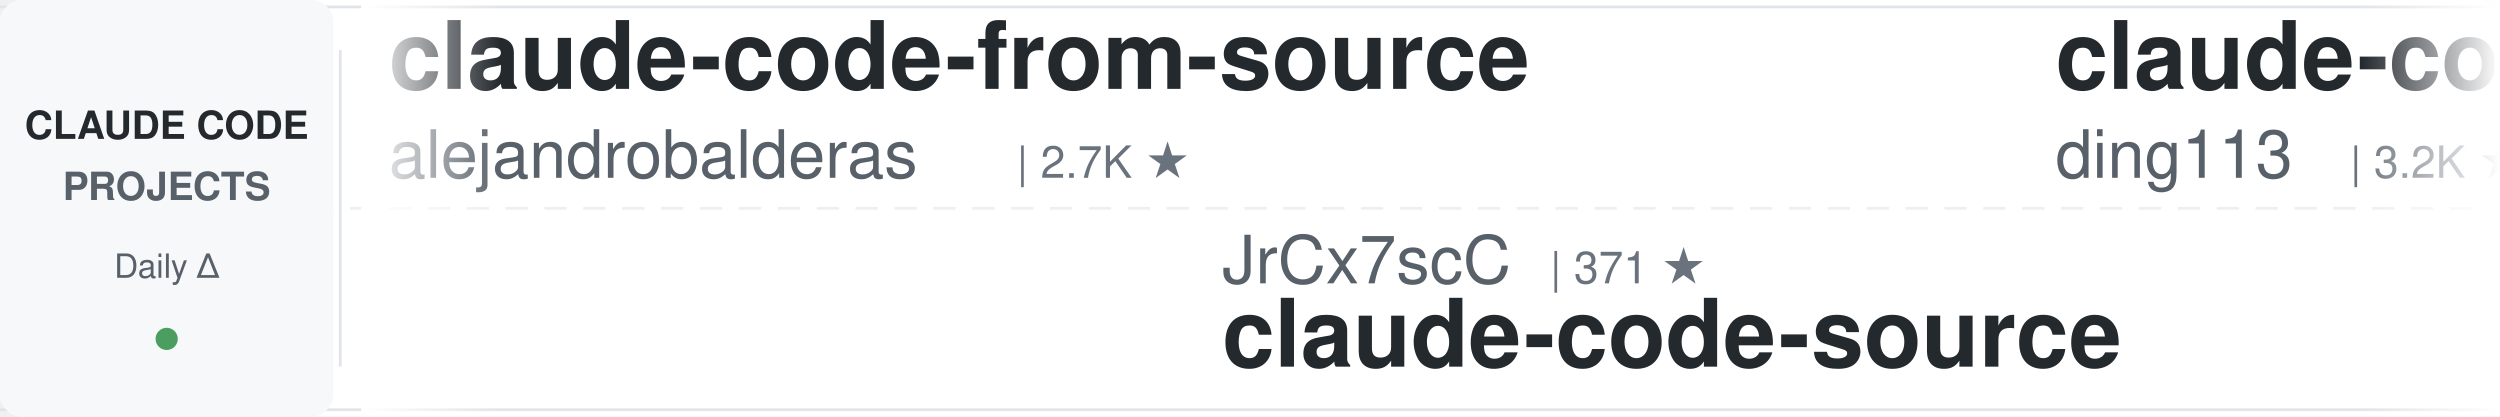
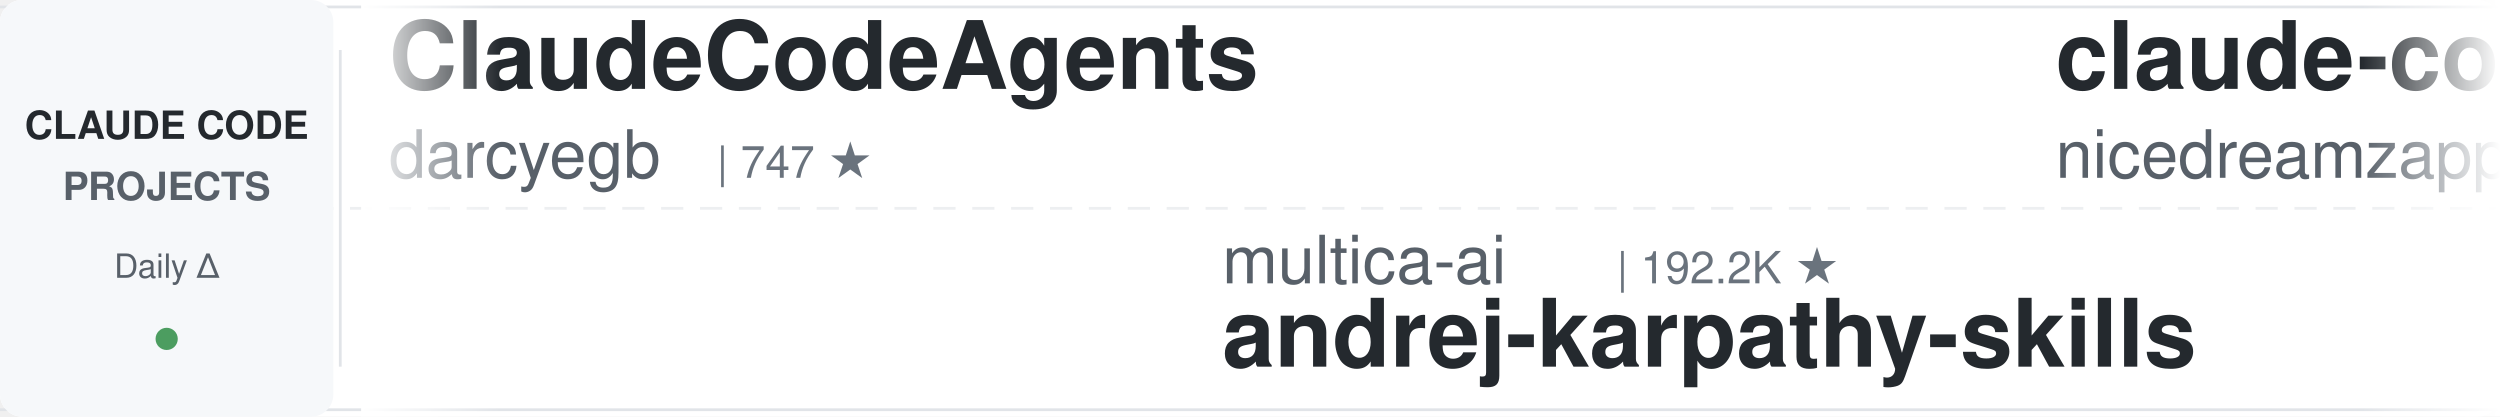
<svg xmlns="http://www.w3.org/2000/svg" width="900" height="150">
  <defs>
    <linearGradient id="leftFade" x1="0%" y1="0%" x2="100%" y2="0%">
      <stop offset="0%" style="stop-color:#ffffff;stop-opacity:1" />
      <stop offset="100%" style="stop-color:#ffffff;stop-opacity:0" />
    </linearGradient>
    <linearGradient id="rightFade" x1="0%" y1="0%" x2="100%" y2="0%">
      <stop offset="0%" style="stop-color:#ffffff;stop-opacity:0" />
      <stop offset="100%" style="stop-color:#ffffff;stop-opacity:1" />
    </linearGradient>
  </defs>
  <rect width="900" height="150" fill="#ffffff" rx="8" />
  <rect x="0" y="2" width="900" height="1" fill="#e1e4e8" />
  <rect x="0" y="147" width="900" height="1" fill="#e1e4e8" />
  <line x1="0" y1="75" x2="900" y2="75" stroke="#e1e4e8" stroke-width="1" stroke-dasharray="8 6" opacity="0.6" />
  <rect x="0" y="0" width="120" height="150" fill="#f6f8fa" rx="8" />
  <text x="60" y="50" font-family="-apple-system, BlinkMacSystemFont, 'Segoe UI', Helvetica, Arial, sans-serif" font-size="14" font-weight="600" fill="#24292e" text-anchor="middle">CLAUDE CODE</text>
  <text x="60" y="72" font-family="-apple-system, BlinkMacSystemFont, 'Segoe UI', Helvetica, Arial, sans-serif" font-size="14" font-weight="600" fill="#586069" text-anchor="middle">PROJECTS</text>
  <text x="60" y="100" font-family="-apple-system, BlinkMacSystemFont, 'Segoe UI', Helvetica, Arial, sans-serif" font-size="12" font-weight="500" fill="#586069" text-anchor="middle">Daily Δ</text>
  <circle cx="60" cy="122" r="4" fill="#22863a" opacity="0.8" />
  <rect x="122" y="18" width="1" height="114" fill="#e1e4e8" />
  <clipPath id="tickerClip">
    <rect x="130" y="0" width="770" height="150" />
  </clipPath>
  <g clip-path="url(#tickerClip)">
    <g id="tickerItems">
      <animateTransform attributeName="transform" attributeType="XML" type="translate" from="0 0" to="-3000 0" dur="54s" repeatCount="indefinite" />
      <g transform="translate(0, 0)">
-         <text x="140" y="32" font-family="-apple-system, BlinkMacSystemFont, 'Segoe UI', Helvetica, Arial, sans-serif" font-size="34" font-weight="600" fill="#24292e">claude-code-from-source</text>
-         <text x="140" y="64" font-family="-apple-system, BlinkMacSystemFont, 'Segoe UI', Helvetica, Arial, sans-serif" font-size="24" font-weight="400" fill="#586069">alejandrobalderas</text>
-         <text x="366" y="64" font-family="-apple-system, BlinkMacSystemFont, 'Segoe UI', Helvetica, Arial, sans-serif" font-size="16" font-weight="500" fill="#6a737d">| 2.7K ★</text>
+         <text x="140" y="32" font-family="-apple-system, BlinkMacSystemFont, 'Segoe UI', Helvetica, Arial, sans-serif" font-size="34" font-weight="600" fill="#24292e">ClaudeCodeAgents</text>
+         <text x="140" y="64" font-family="-apple-system, BlinkMacSystemFont, 'Segoe UI', Helvetica, Arial, sans-serif" font-size="24" font-weight="400" fill="#586069">darcyegb</text>
+         <text x="258" y="64" font-family="-apple-system, BlinkMacSystemFont, 'Segoe UI', Helvetica, Arial, sans-serif" font-size="16" font-weight="500" fill="#6a737d">| 747 ★</text>
      </g>
      <g transform="translate(300, 0)">
-         <text x="140" y="102" font-family="-apple-system, BlinkMacSystemFont, 'Segoe UI', Helvetica, Arial, sans-serif" font-size="24" font-weight="400" fill="#586069">JrCx7scC</text>
-         <text x="258" y="102" font-family="-apple-system, BlinkMacSystemFont, 'Segoe UI', Helvetica, Arial, sans-serif" font-size="16" font-weight="500" fill="#6a737d">| 371 ★</text>
-         <text x="140" y="132" font-family="-apple-system, BlinkMacSystemFont, 'Segoe UI', Helvetica, Arial, sans-serif" font-size="34" font-weight="600" fill="#24292e">claude-code-source</text>
+         <text x="140" y="102" font-family="-apple-system, BlinkMacSystemFont, 'Segoe UI', Helvetica, Arial, sans-serif" font-size="24" font-weight="400" fill="#586069">multica-ai</text>
+         <text x="282" y="102" font-family="-apple-system, BlinkMacSystemFont, 'Segoe UI', Helvetica, Arial, sans-serif" font-size="16" font-weight="500" fill="#6a737d">| 192.2K ★</text>
+         <text x="140" y="132" font-family="-apple-system, BlinkMacSystemFont, 'Segoe UI', Helvetica, Arial, sans-serif" font-size="34" font-weight="600" fill="#24292e">andrej-karpathy-skills</text>
      </g>
      <g transform="translate(600, 0)">
-         <text x="140" y="32" font-family="-apple-system, BlinkMacSystemFont, 'Segoe UI', Helvetica, Arial, sans-serif" font-size="34" font-weight="600" fill="#24292e">claude-code-hub</text>
-         <text x="140" y="64" font-family="-apple-system, BlinkMacSystemFont, 'Segoe UI', Helvetica, Arial, sans-serif" font-size="24" font-weight="400" fill="#586069">ding113</text>
-         <text x="246" y="64" font-family="-apple-system, BlinkMacSystemFont, 'Segoe UI', Helvetica, Arial, sans-serif" font-size="16" font-weight="500" fill="#6a737d">| 3.2K ★</text>
+         <text x="140" y="32" font-family="-apple-system, BlinkMacSystemFont, 'Segoe UI', Helvetica, Arial, sans-serif" font-size="34" font-weight="600" fill="#24292e">claude-code-local</text>
+         <text x="140" y="64" font-family="-apple-system, BlinkMacSystemFont, 'Segoe UI', Helvetica, Arial, sans-serif" font-size="24" font-weight="400" fill="#586069">nicedreamzapp</text>
+         <text x="318" y="64" font-family="-apple-system, BlinkMacSystemFont, 'Segoe UI', Helvetica, Arial, sans-serif" font-size="16" font-weight="500" fill="#6a737d">| 2.9K ★</text>
      </g>
      <g transform="translate(900, 0)">
-         <text x="140" y="102" font-family="-apple-system, BlinkMacSystemFont, 'Segoe UI', Helvetica, Arial, sans-serif" font-size="24" font-weight="400" fill="#586069">pedrohcgs</text>
-         <text x="270" y="102" font-family="-apple-system, BlinkMacSystemFont, 'Segoe UI', Helvetica, Arial, sans-serif" font-size="16" font-weight="500" fill="#6a737d">| 1.4K ★</text>
-         <text x="140" y="132" font-family="-apple-system, BlinkMacSystemFont, 'Segoe UI', Helvetica, Arial, sans-serif" font-size="34" font-weight="600" fill="#24292e">claude-code-my-workflow</text>
+         <text x="140" y="102" font-family="-apple-system, BlinkMacSystemFont, 'Segoe UI', Helvetica, Arial, sans-serif" font-size="24" font-weight="400" fill="#586069">Yuyz0112</text>
+         <text x="258" y="102" font-family="-apple-system, BlinkMacSystemFont, 'Segoe UI', Helvetica, Arial, sans-serif" font-size="16" font-weight="500" fill="#6a737d">| 2.4K ★</text>
+         <text x="140" y="132" font-family="-apple-system, BlinkMacSystemFont, 'Segoe UI', Helvetica, Arial, sans-serif" font-size="34" font-weight="600" fill="#24292e">claude-code-reverse</text>
      </g>
      <g transform="translate(1200, 0)">
-         <text x="140" y="32" font-family="-apple-system, BlinkMacSystemFont, 'Segoe UI', Helvetica, Arial, sans-serif" font-size="34" font-weight="600" fill="#24292e">claude-code-tips</text>
-         <text x="140" y="64" font-family="-apple-system, BlinkMacSystemFont, 'Segoe UI', Helvetica, Arial, sans-serif" font-size="24" font-weight="400" fill="#586069">ykdojo</text>
-         <text x="234" y="64" font-family="-apple-system, BlinkMacSystemFont, 'Segoe UI', Helvetica, Arial, sans-serif" font-size="16" font-weight="500" fill="#6a737d">| 9.2K ★</text>
+         <text x="140" y="32" font-family="-apple-system, BlinkMacSystemFont, 'Segoe UI', Helvetica, Arial, sans-serif" font-size="34" font-weight="600" fill="#24292e">claude-code-tudou</text>
+         <text x="140" y="64" font-family="-apple-system, BlinkMacSystemFont, 'Segoe UI', Helvetica, Arial, sans-serif" font-size="24" font-weight="400" fill="#586069">AICoderTudou</text>
+         <text x="306" y="64" font-family="-apple-system, BlinkMacSystemFont, 'Segoe UI', Helvetica, Arial, sans-serif" font-size="16" font-weight="500" fill="#6a737d">| 498 ★</text>
      </g>
      <g transform="translate(1500, 0)">
-         <text x="140" y="102" font-family="-apple-system, BlinkMacSystemFont, 'Segoe UI', Helvetica, Arial, sans-serif" font-size="24" font-weight="400" fill="#586069">AprilNEA</text>
-         <text x="258" y="102" font-family="-apple-system, BlinkMacSystemFont, 'Segoe UI', Helvetica, Arial, sans-serif" font-size="16" font-weight="500" fill="#6a737d">| 391 ★</text>
-         <text x="140" y="132" font-family="-apple-system, BlinkMacSystemFont, 'Segoe UI', Helvetica, Arial, sans-serif" font-size="34" font-weight="600" fill="#24292e">claude-code-source</text>
+         <text x="140" y="102" font-family="-apple-system, BlinkMacSystemFont, 'Segoe UI', Helvetica, Arial, sans-serif" font-size="24" font-weight="400" fill="#586069">liuup</text>
+         <text x="222" y="102" font-family="-apple-system, BlinkMacSystemFont, 'Segoe UI', Helvetica, Arial, sans-serif" font-size="16" font-weight="500" fill="#6a737d">| 3.5K ★</text>
+         <text x="140" y="132" font-family="-apple-system, BlinkMacSystemFont, 'Segoe UI', Helvetica, Arial, sans-serif" font-size="34" font-weight="600" fill="#24292e">claude-code-analysis</text>
      </g>
      <g transform="translate(1800, 0)">
-         <text x="140" y="32" font-family="-apple-system, BlinkMacSystemFont, 'Segoe UI', Helvetica, Arial, sans-serif" font-size="34" font-weight="600" fill="#24292e">claude-code-base-action</text>
-         <text x="140" y="64" font-family="-apple-system, BlinkMacSystemFont, 'Segoe UI', Helvetica, Arial, sans-serif" font-size="24" font-weight="400" fill="#586069">anthropics</text>
-         <text x="282" y="64" font-family="-apple-system, BlinkMacSystemFont, 'Segoe UI', Helvetica, Arial, sans-serif" font-size="16" font-weight="500" fill="#6a737d">| 906 ★</text>
+         <text x="140" y="32" font-family="-apple-system, BlinkMacSystemFont, 'Segoe UI', Helvetica, Arial, sans-serif" font-size="34" font-weight="600" fill="#24292e">edmunds-claude-code</text>
+         <text x="140" y="64" font-family="-apple-system, BlinkMacSystemFont, 'Segoe UI', Helvetica, Arial, sans-serif" font-size="24" font-weight="400" fill="#586069">edmund-io</text>
+         <text x="270" y="64" font-family="-apple-system, BlinkMacSystemFont, 'Segoe UI', Helvetica, Arial, sans-serif" font-size="16" font-weight="500" fill="#6a737d">| 1.5K ★</text>
      </g>
      <g transform="translate(2100, 0)">
-         <text x="140" y="102" font-family="-apple-system, BlinkMacSystemFont, 'Segoe UI', Helvetica, Arial, sans-serif" font-size="24" font-weight="400" fill="#586069">musistudio</text>
-         <text x="282" y="102" font-family="-apple-system, BlinkMacSystemFont, 'Segoe UI', Helvetica, Arial, sans-serif" font-size="16" font-weight="500" fill="#6a737d">| 35.8K ★</text>
-         <text x="140" y="132" font-family="-apple-system, BlinkMacSystemFont, 'Segoe UI', Helvetica, Arial, sans-serif" font-size="34" font-weight="600" fill="#24292e">claude-code-router</text>
+         <text x="140" y="102" font-family="-apple-system, BlinkMacSystemFont, 'Segoe UI', Helvetica, Arial, sans-serif" font-size="24" font-weight="400" fill="#586069">anthropics</text>
+         <text x="282" y="102" font-family="-apple-system, BlinkMacSystemFont, 'Segoe UI', Helvetica, Arial, sans-serif" font-size="16" font-weight="500" fill="#6a737d">| 8.4K ★</text>
+         <text x="140" y="132" font-family="-apple-system, BlinkMacSystemFont, 'Segoe UI', Helvetica, Arial, sans-serif" font-size="34" font-weight="600" fill="#24292e">claude-code-action</text>
      </g>
      <g transform="translate(2400, 0)">
-         <text x="140" y="32" font-family="-apple-system, BlinkMacSystemFont, 'Segoe UI', Helvetica, Arial, sans-serif" font-size="34" font-weight="600" fill="#24292e">learn-claude-code</text>
-         <text x="140" y="64" font-family="-apple-system, BlinkMacSystemFont, 'Segoe UI', Helvetica, Arial, sans-serif" font-size="24" font-weight="400" fill="#586069">shareAI-lab</text>
-         <text x="294" y="64" font-family="-apple-system, BlinkMacSystemFont, 'Segoe UI', Helvetica, Arial, sans-serif" font-size="16" font-weight="500" fill="#6a737d">| 71.0K ★</text>
+         <text x="140" y="32" font-family="-apple-system, BlinkMacSystemFont, 'Segoe UI', Helvetica, Arial, sans-serif" font-size="34" font-weight="600" fill="#24292e">claude-code-spec-workflo...</text>
+         <text x="140" y="64" font-family="-apple-system, BlinkMacSystemFont, 'Segoe UI', Helvetica, Arial, sans-serif" font-size="24" font-weight="400" fill="#586069">Pimzino</text>
+         <text x="246" y="64" font-family="-apple-system, BlinkMacSystemFont, 'Segoe UI', Helvetica, Arial, sans-serif" font-size="16" font-weight="500" fill="#6a737d">| 3.8K ★</text>
      </g>
      <g transform="translate(2700, 0)">
-         <text x="140" y="102" font-family="-apple-system, BlinkMacSystemFont, 'Segoe UI', Helvetica, Arial, sans-serif" font-size="24" font-weight="400" fill="#586069">oboard</text>
-         <text x="234" y="102" font-family="-apple-system, BlinkMacSystemFont, 'Segoe UI', Helvetica, Arial, sans-serif" font-size="16" font-weight="500" fill="#6a737d">| 3.3K ★</text>
-         <text x="140" y="132" font-family="-apple-system, BlinkMacSystemFont, 'Segoe UI', Helvetica, Arial, sans-serif" font-size="34" font-weight="600" fill="#24292e">claude-code-rev</text>
+         <text x="140" y="102" font-family="-apple-system, BlinkMacSystemFont, 'Segoe UI', Helvetica, Arial, sans-serif" font-size="24" font-weight="400" fill="#586069">krusemediallc</text>
+         <text x="318" y="102" font-family="-apple-system, BlinkMacSystemFont, 'Segoe UI', Helvetica, Arial, sans-serif" font-size="16" font-weight="500" fill="#6a737d">| 1.0K ★</text>
+         <text x="140" y="132" font-family="-apple-system, BlinkMacSystemFont, 'Segoe UI', Helvetica, Arial, sans-serif" font-size="34" font-weight="600" fill="#24292e">arcads-claude-code</text>
      </g>
      <g transform="translate(3000, 0)">
-         <text x="140" y="32" font-family="-apple-system, BlinkMacSystemFont, 'Segoe UI', Helvetica, Arial, sans-serif" font-size="34" font-weight="600" fill="#24292e">claude-code-from-source</text>
-         <text x="140" y="64" font-family="-apple-system, BlinkMacSystemFont, 'Segoe UI', Helvetica, Arial, sans-serif" font-size="24" font-weight="400" fill="#586069">alejandrobalderas</text>
-         <text x="366" y="64" font-family="-apple-system, BlinkMacSystemFont, 'Segoe UI', Helvetica, Arial, sans-serif" font-size="16" font-weight="500" fill="#6a737d">| 2.7K ★</text>
+         <text x="140" y="32" font-family="-apple-system, BlinkMacSystemFont, 'Segoe UI', Helvetica, Arial, sans-serif" font-size="34" font-weight="600" fill="#24292e">ClaudeCodeAgents</text>
+         <text x="140" y="64" font-family="-apple-system, BlinkMacSystemFont, 'Segoe UI', Helvetica, Arial, sans-serif" font-size="24" font-weight="400" fill="#586069">darcyegb</text>
+         <text x="258" y="64" font-family="-apple-system, BlinkMacSystemFont, 'Segoe UI', Helvetica, Arial, sans-serif" font-size="16" font-weight="500" fill="#6a737d">| 747 ★</text>
      </g>
      <g transform="translate(3300, 0)">
-         <text x="140" y="102" font-family="-apple-system, BlinkMacSystemFont, 'Segoe UI', Helvetica, Arial, sans-serif" font-size="24" font-weight="400" fill="#586069">JrCx7scC</text>
-         <text x="258" y="102" font-family="-apple-system, BlinkMacSystemFont, 'Segoe UI', Helvetica, Arial, sans-serif" font-size="16" font-weight="500" fill="#6a737d">| 371 ★</text>
-         <text x="140" y="132" font-family="-apple-system, BlinkMacSystemFont, 'Segoe UI', Helvetica, Arial, sans-serif" font-size="34" font-weight="600" fill="#24292e">claude-code-source</text>
+         <text x="140" y="102" font-family="-apple-system, BlinkMacSystemFont, 'Segoe UI', Helvetica, Arial, sans-serif" font-size="24" font-weight="400" fill="#586069">multica-ai</text>
+         <text x="282" y="102" font-family="-apple-system, BlinkMacSystemFont, 'Segoe UI', Helvetica, Arial, sans-serif" font-size="16" font-weight="500" fill="#6a737d">| 192.2K ★</text>
+         <text x="140" y="132" font-family="-apple-system, BlinkMacSystemFont, 'Segoe UI', Helvetica, Arial, sans-serif" font-size="34" font-weight="600" fill="#24292e">andrej-karpathy-skills</text>
      </g>
      <g transform="translate(3600, 0)">
-         <text x="140" y="32" font-family="-apple-system, BlinkMacSystemFont, 'Segoe UI', Helvetica, Arial, sans-serif" font-size="34" font-weight="600" fill="#24292e">claude-code-hub</text>
-         <text x="140" y="64" font-family="-apple-system, BlinkMacSystemFont, 'Segoe UI', Helvetica, Arial, sans-serif" font-size="24" font-weight="400" fill="#586069">ding113</text>
-         <text x="246" y="64" font-family="-apple-system, BlinkMacSystemFont, 'Segoe UI', Helvetica, Arial, sans-serif" font-size="16" font-weight="500" fill="#6a737d">| 3.2K ★</text>
+         <text x="140" y="32" font-family="-apple-system, BlinkMacSystemFont, 'Segoe UI', Helvetica, Arial, sans-serif" font-size="34" font-weight="600" fill="#24292e">claude-code-local</text>
+         <text x="140" y="64" font-family="-apple-system, BlinkMacSystemFont, 'Segoe UI', Helvetica, Arial, sans-serif" font-size="24" font-weight="400" fill="#586069">nicedreamzapp</text>
+         <text x="318" y="64" font-family="-apple-system, BlinkMacSystemFont, 'Segoe UI', Helvetica, Arial, sans-serif" font-size="16" font-weight="500" fill="#6a737d">| 2.9K ★</text>
      </g>
      <g transform="translate(3900, 0)">
-         <text x="140" y="102" font-family="-apple-system, BlinkMacSystemFont, 'Segoe UI', Helvetica, Arial, sans-serif" font-size="24" font-weight="400" fill="#586069">pedrohcgs</text>
-         <text x="270" y="102" font-family="-apple-system, BlinkMacSystemFont, 'Segoe UI', Helvetica, Arial, sans-serif" font-size="16" font-weight="500" fill="#6a737d">| 1.4K ★</text>
-         <text x="140" y="132" font-family="-apple-system, BlinkMacSystemFont, 'Segoe UI', Helvetica, Arial, sans-serif" font-size="34" font-weight="600" fill="#24292e">claude-code-my-workflow</text>
+         <text x="140" y="102" font-family="-apple-system, BlinkMacSystemFont, 'Segoe UI', Helvetica, Arial, sans-serif" font-size="24" font-weight="400" fill="#586069">Yuyz0112</text>
+         <text x="258" y="102" font-family="-apple-system, BlinkMacSystemFont, 'Segoe UI', Helvetica, Arial, sans-serif" font-size="16" font-weight="500" fill="#6a737d">| 2.4K ★</text>
+         <text x="140" y="132" font-family="-apple-system, BlinkMacSystemFont, 'Segoe UI', Helvetica, Arial, sans-serif" font-size="34" font-weight="600" fill="#24292e">claude-code-reverse</text>
      </g>
    </g>
  </g>
  <rect x="130" y="0" width="50" height="150" fill="url(#leftFade)" />
  <rect x="850" y="0" width="50" height="150" fill="url(#rightFade)" />
</svg>
